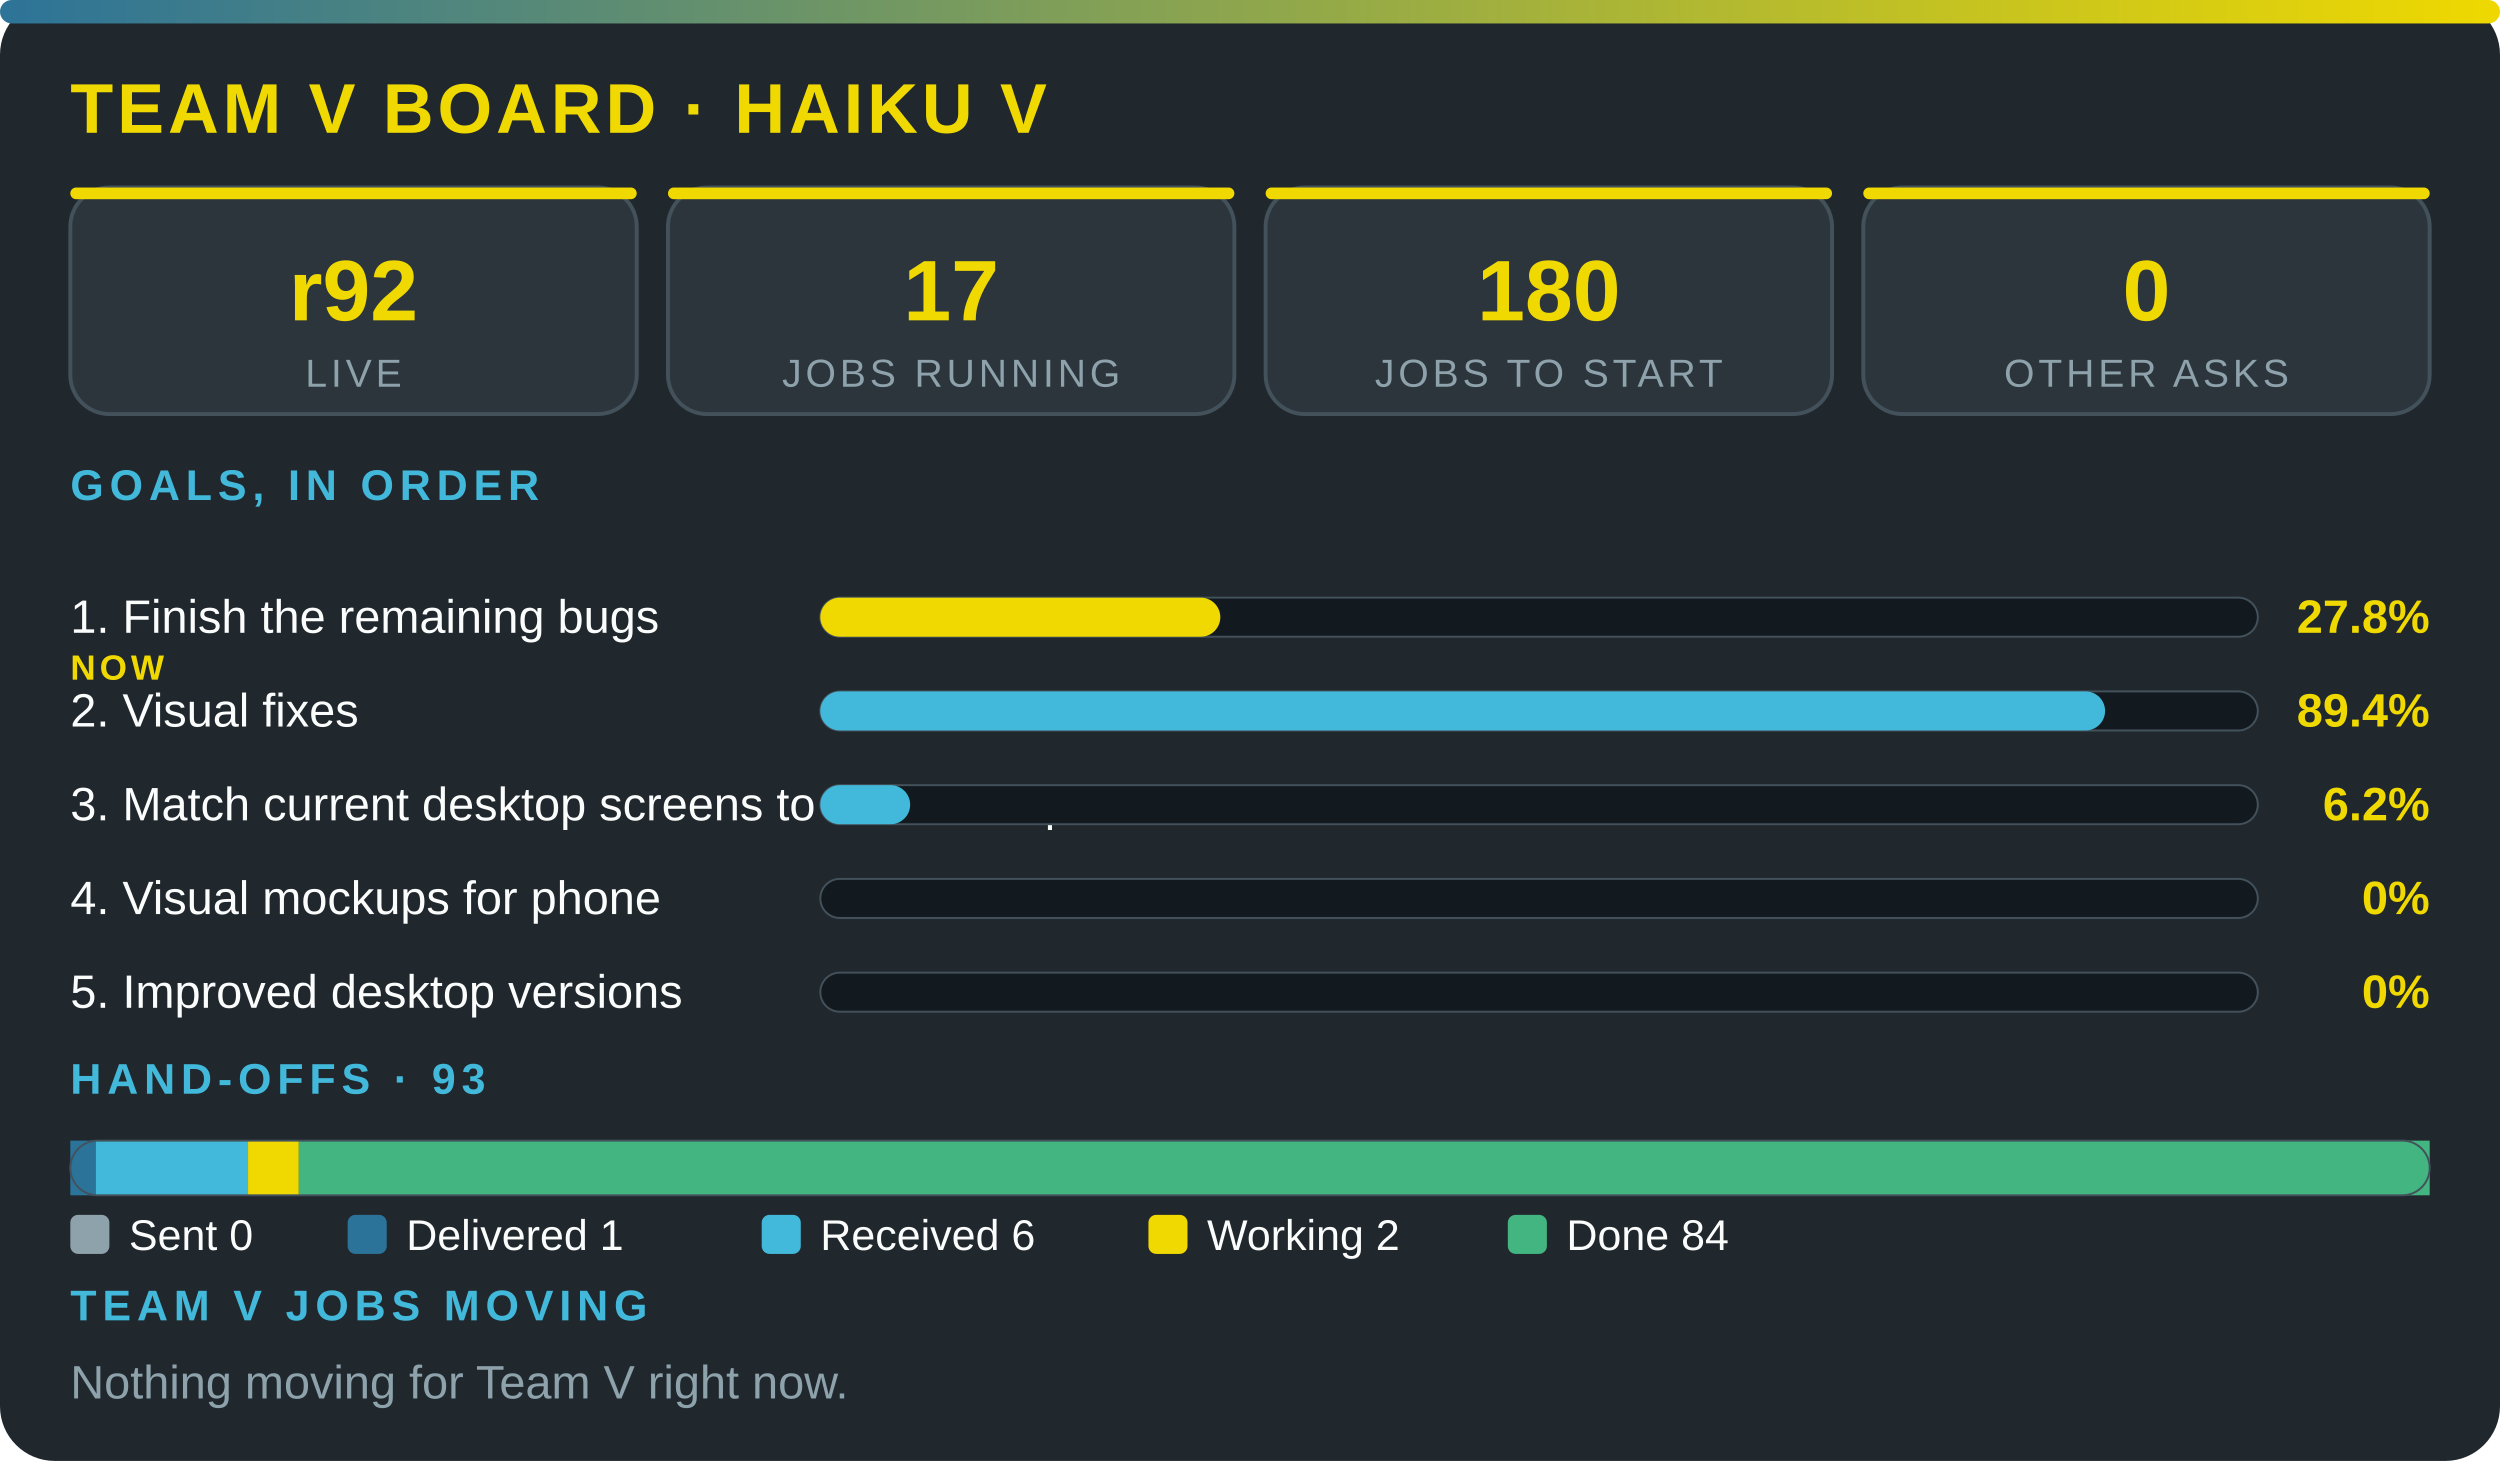
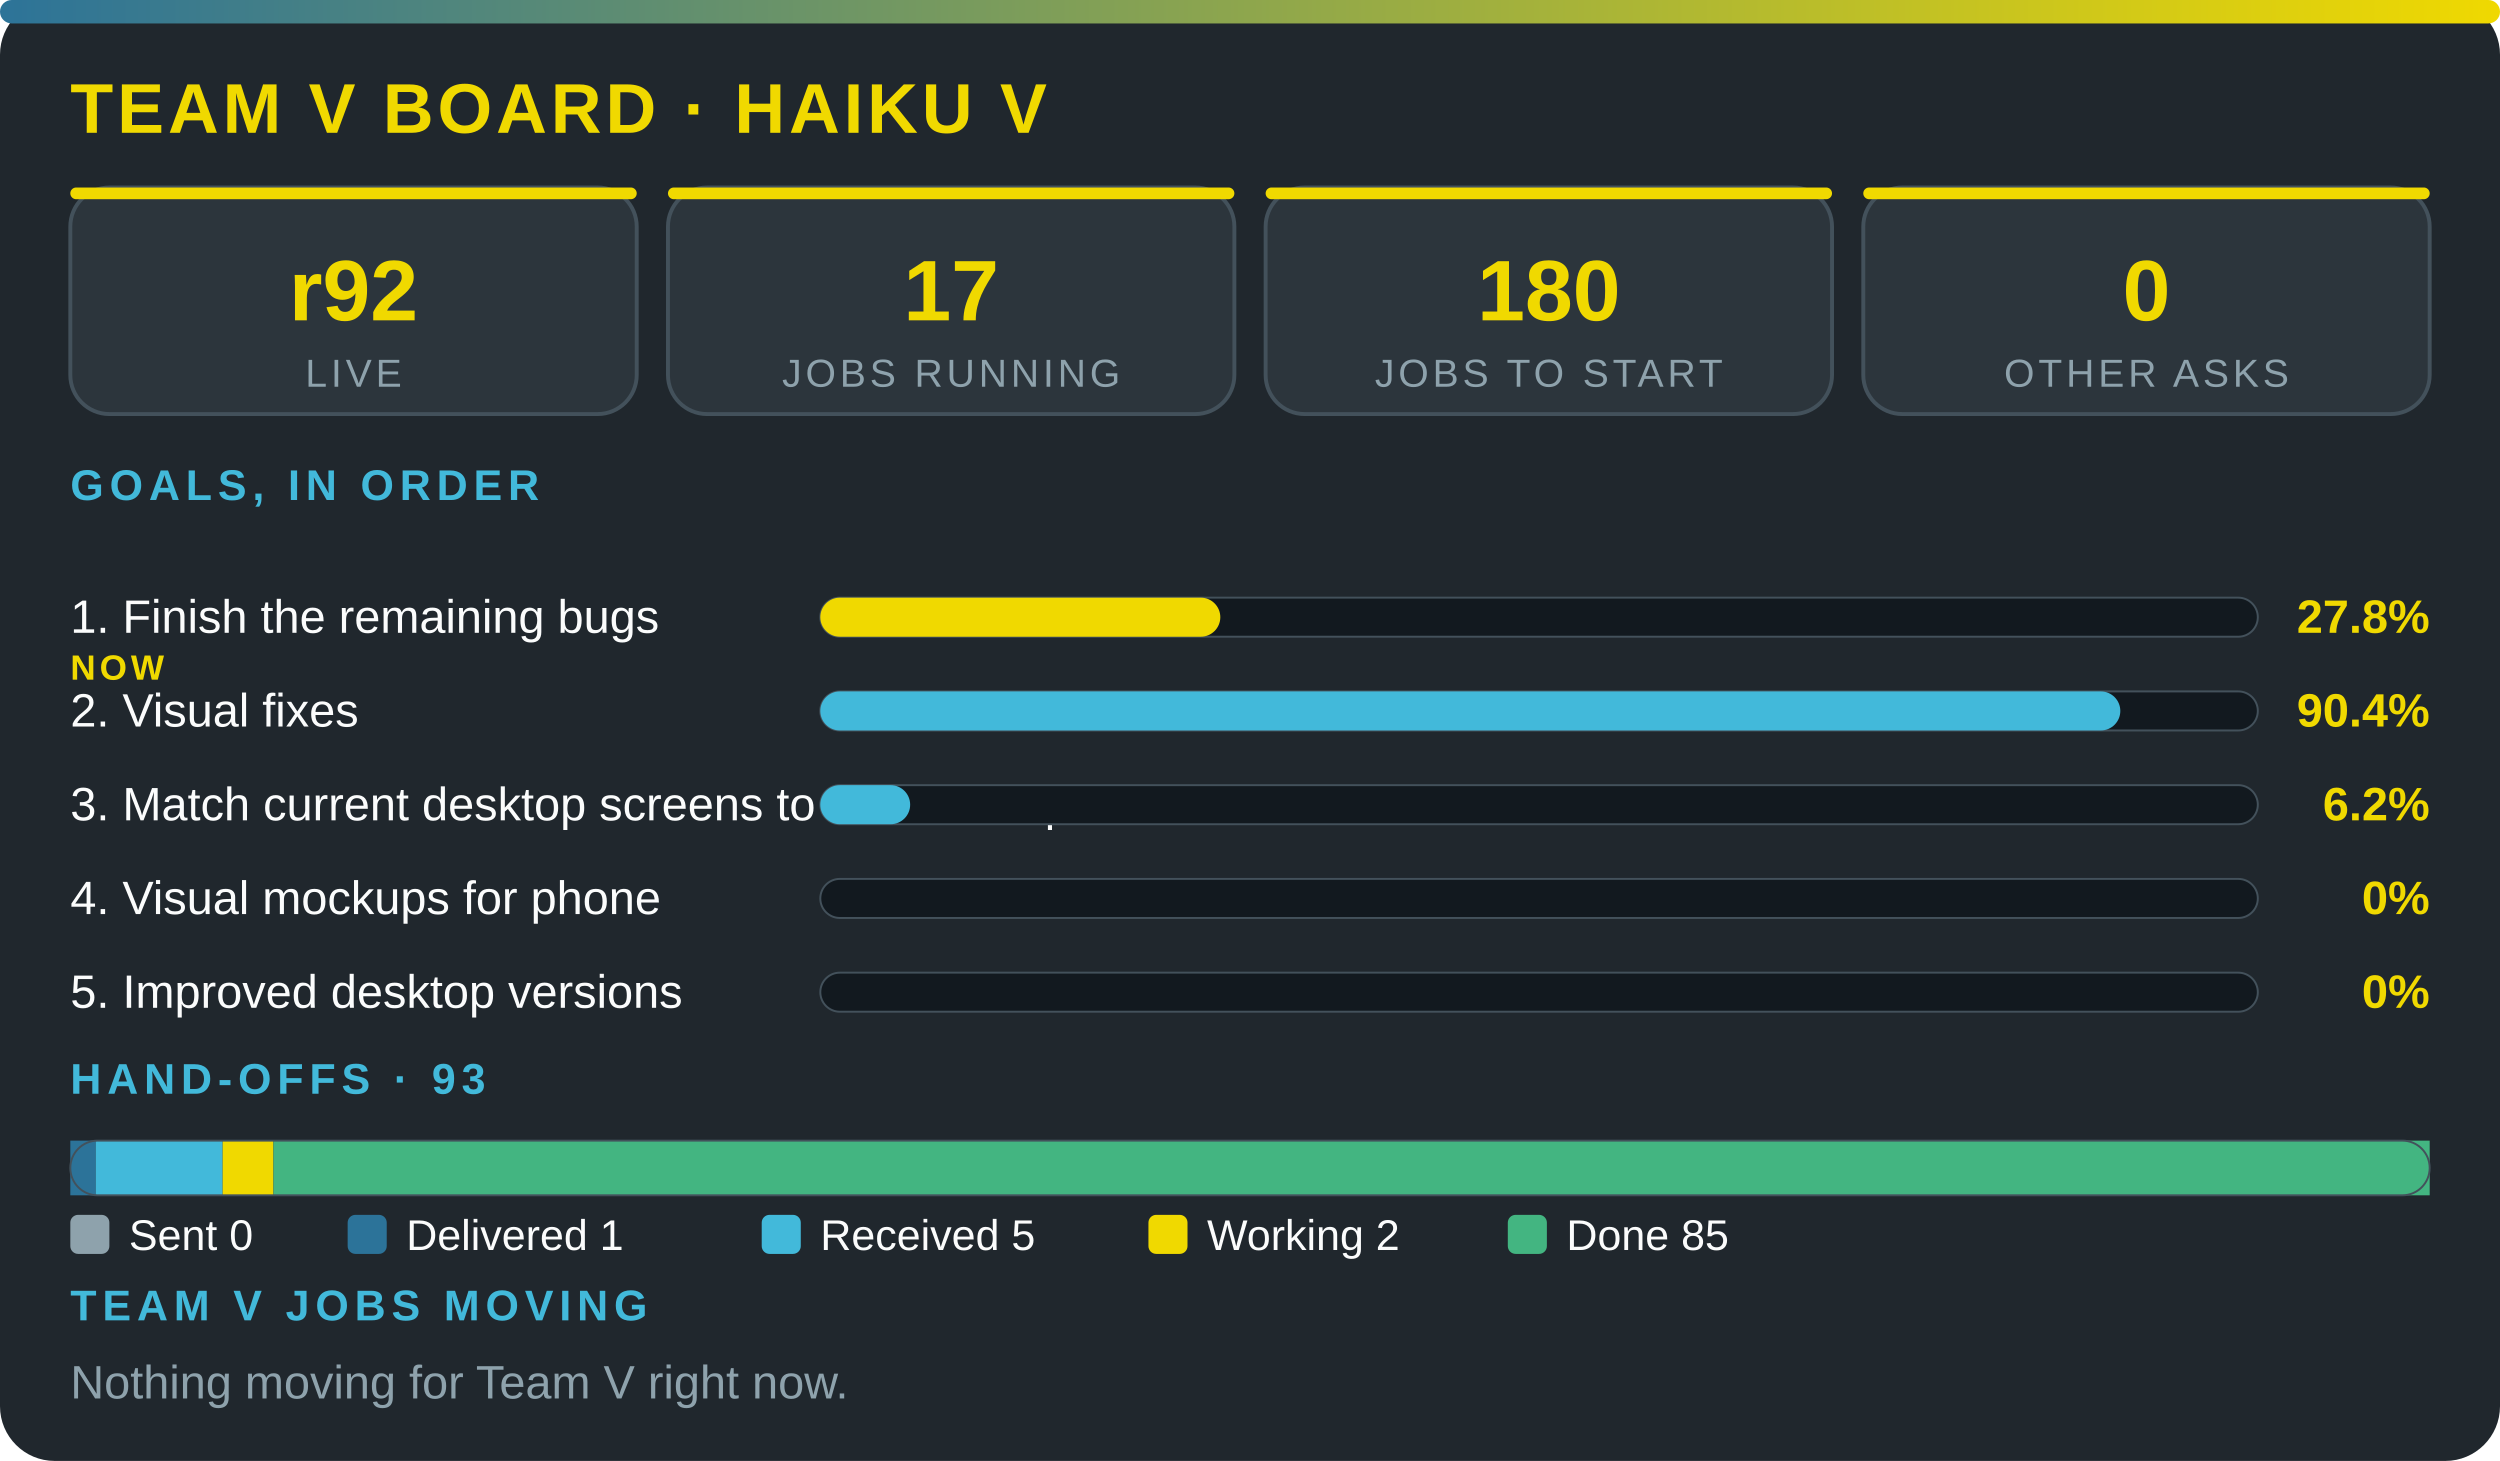
<svg xmlns="http://www.w3.org/2000/svg" viewBox="0 0 640 374" width="100%" role="img" aria-label="Team V board · Haiku V" font-family="'Segoe UI',system-ui,Arial,sans-serif">
  <defs>
    <linearGradient id="g">
      <stop offset="0" stop-color="#2c7399" />
      <stop offset="1" stop-color="#f0d900" />
    </linearGradient>
  </defs>
  <rect width="640" height="374" rx="14" fill="#20272d" />
  <rect width="640" height="6" rx="3" fill="url(#g)" />
  <text x="18" y="34" font-size="18" font-weight="800" fill="#f0d900" letter-spacing="1">TEAM V BOARD · HAIKU V</text>
  <rect x="18" y="48" width="145" height="58" rx="10" fill="#2c353c" stroke="#43515b" />
  <rect x="18" y="48" width="145" height="3" rx="1.5" fill="#f0d900" />
  <text x="90.5" y="82" font-size="22" font-weight="800" fill="#f0d900" text-anchor="middle">r92</text>
  <text x="90.5" y="99" font-size="10" fill="#8ea2ac" letter-spacing="1" text-anchor="middle">LIVE</text>
  <rect x="171" y="48" width="145" height="58" rx="10" fill="#2c353c" stroke="#43515b" />
  <rect x="171" y="48" width="145" height="3" rx="1.5" fill="#f0d900" />
  <text x="243.5" y="82" font-size="22" font-weight="800" fill="#f0d900" text-anchor="middle">17</text>
  <text x="243.5" y="99" font-size="10" fill="#8ea2ac" letter-spacing="1" text-anchor="middle">JOBS RUNNING</text>
  <rect x="324" y="48" width="145" height="58" rx="10" fill="#2c353c" stroke="#43515b" />
  <rect x="324" y="48" width="145" height="3" rx="1.5" fill="#f0d900" />
  <text x="396.5" y="82" font-size="22" font-weight="800" fill="#f0d900" text-anchor="middle">180</text>
  <text x="396.5" y="99" font-size="10" fill="#8ea2ac" letter-spacing="1" text-anchor="middle">JOBS TO START</text>
  <rect x="477" y="48" width="145" height="58" rx="10" fill="#2c353c" stroke="#43515b" />
  <rect x="477" y="48" width="145" height="3" rx="1.5" fill="#f0d900" />
  <text x="549.5" y="82" font-size="22" font-weight="800" fill="#f0d900" text-anchor="middle">0</text>
  <text x="549.5" y="99" font-size="10" fill="#8ea2ac" letter-spacing="1" text-anchor="middle">OTHER ASKS</text>
  <text x="18" y="128" font-size="11" font-weight="700" fill="#42b9da" letter-spacing="1.5">GOALS, IN ORDER</text>
  <text x="18" y="162" font-size="12" fill="#fbfcfc">1. Finish the remaining bugs</text>
  <text x="18" y="174" font-size="9" font-weight="800" letter-spacing="1" fill="#f0d900">NOW</text>
  <rect x="210" y="153" width="368" height="10" rx="5" fill="#12191f" stroke="#43515b" stroke-width=".5" />
  <rect x="210" y="153" width="102.4" height="10" rx="5" fill="#f0d900" />
  <text x="622" y="162" font-size="12" font-weight="800" fill="#f0d900" text-anchor="end">27.8%</text>
  <text x="18" y="186" font-size="12" fill="#fbfcfc">2. Visual fixes</text>
  <rect x="210" y="177" width="368" height="10" rx="5" fill="#12191f" stroke="#43515b" stroke-width=".5" />
-   <rect x="210" y="177" width="328.9" height="10" rx="5" fill="#42b9da" />
-   <text x="622" y="186" font-size="12" font-weight="800" fill="#f0d900" text-anchor="end">89.4%</text>
+   <rect x="210" y="177" width="332.8" height="10" rx="5" fill="#42b9da" />
+   <text x="622" y="186" font-size="12" font-weight="800" fill="#f0d900" text-anchor="end">90.4%</text>
  <text x="18" y="210" font-size="12" fill="#fbfcfc">3. Match current desktop screens to the mockup</text>
  <rect x="210" y="201" width="368" height="10" rx="5" fill="#12191f" stroke="#43515b" stroke-width=".5" />
  <rect x="210" y="201" width="23" height="10" rx="5" fill="#42b9da" />
  <text x="622" y="210" font-size="12" font-weight="800" fill="#f0d900" text-anchor="end">6.2%</text>
  <text x="18" y="234" font-size="12" fill="#fbfcfc">4. Visual mockups for phone</text>
  <rect x="210" y="225" width="368" height="10" rx="5" fill="#12191f" stroke="#43515b" stroke-width=".5" />
  <text x="622" y="234" font-size="12" font-weight="800" fill="#f0d900" text-anchor="end">0%</text>
  <text x="18" y="258" font-size="12" fill="#fbfcfc">5. Improved desktop versions</text>
  <rect x="210" y="249" width="368" height="10" rx="5" fill="#12191f" stroke="#43515b" stroke-width=".5" />
  <text x="622" y="258" font-size="12" font-weight="800" fill="#f0d900" text-anchor="end">0%</text>
  <text x="18" y="280" font-size="11" font-weight="700" fill="#42b9da" letter-spacing="1.5">HAND-OFFS · 93</text>
  <rect x="18" y="292" width="6.5" height="14" fill="#2c7399" />
-   <rect x="24.5" y="292" width="39" height="14" fill="#42b9da" />
-   <rect x="63.5" y="292" width="13" height="14" fill="#f0d900" />
-   <rect x="76.5" y="292" width="545.5" height="14" fill="#43b581" />
+   <rect x="24.5" y="292" width="32.5" height="14" fill="#42b9da" />
+   <rect x="57" y="292" width="13" height="14" fill="#f0d900" />
+   <rect x="70" y="292" width="552" height="14" fill="#43b581" />
  <rect x="18" y="292" width="604" height="14" rx="7" fill="none" stroke="#43515b" stroke-width=".5" />
  <rect x="18" y="311" width="10" height="10" rx="2" fill="#8ea2ac" />
  <text x="33" y="320" font-size="11" fill="#fbfcfc">Sent 0</text>
  <rect x="89" y="311" width="10" height="10" rx="2" fill="#2c7399" />
  <text x="104" y="320" font-size="11" fill="#fbfcfc">Delivered 1</text>
  <rect x="195" y="311" width="10" height="10" rx="2" fill="#42b9da" />
-   <text x="210" y="320" font-size="11" fill="#fbfcfc">Received 6</text>
+   <text x="210" y="320" font-size="11" fill="#fbfcfc">Received 5</text>
  <rect x="294" y="311" width="10" height="10" rx="2" fill="#f0d900" />
  <text x="309" y="320" font-size="11" fill="#fbfcfc">Working 2</text>
  <rect x="386" y="311" width="10" height="10" rx="2" fill="#43b581" />
-   <text x="401" y="320" font-size="11" fill="#fbfcfc">Done 84</text>
+   <text x="401" y="320" font-size="11" fill="#fbfcfc">Done 85</text>
  <text x="18" y="338" font-size="11" font-weight="700" fill="#42b9da" letter-spacing="1.5">TEAM V JOBS MOVING</text>
  <text x="18" y="358" font-size="12" fill="#8ea2ac">Nothing moving for Team V right now.</text>
</svg>
